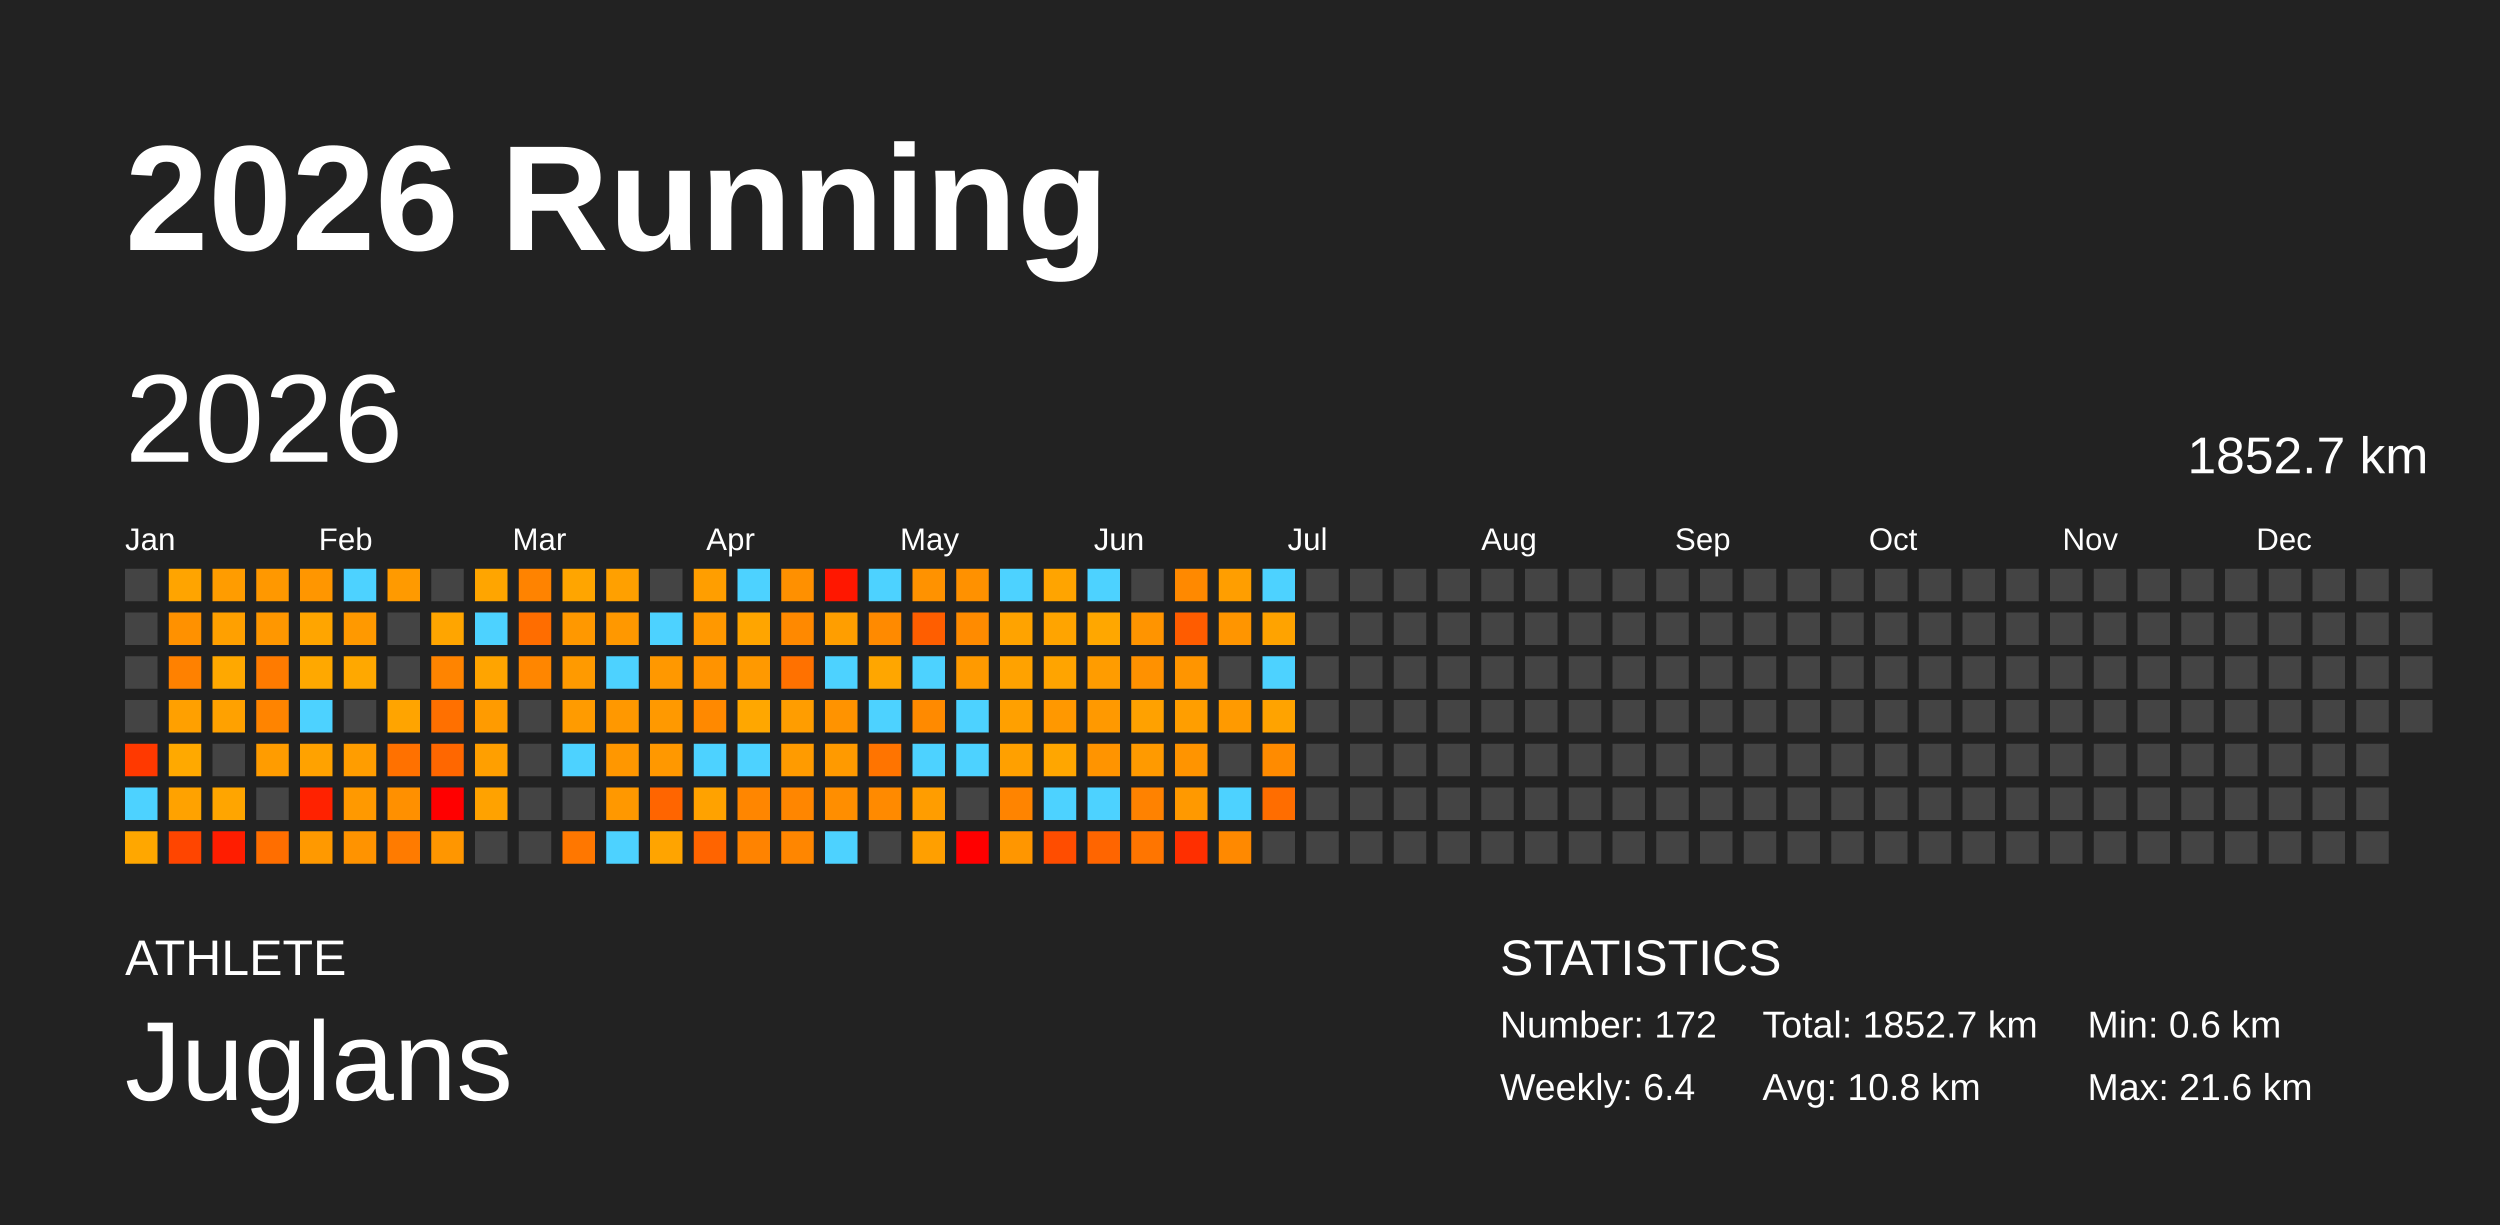
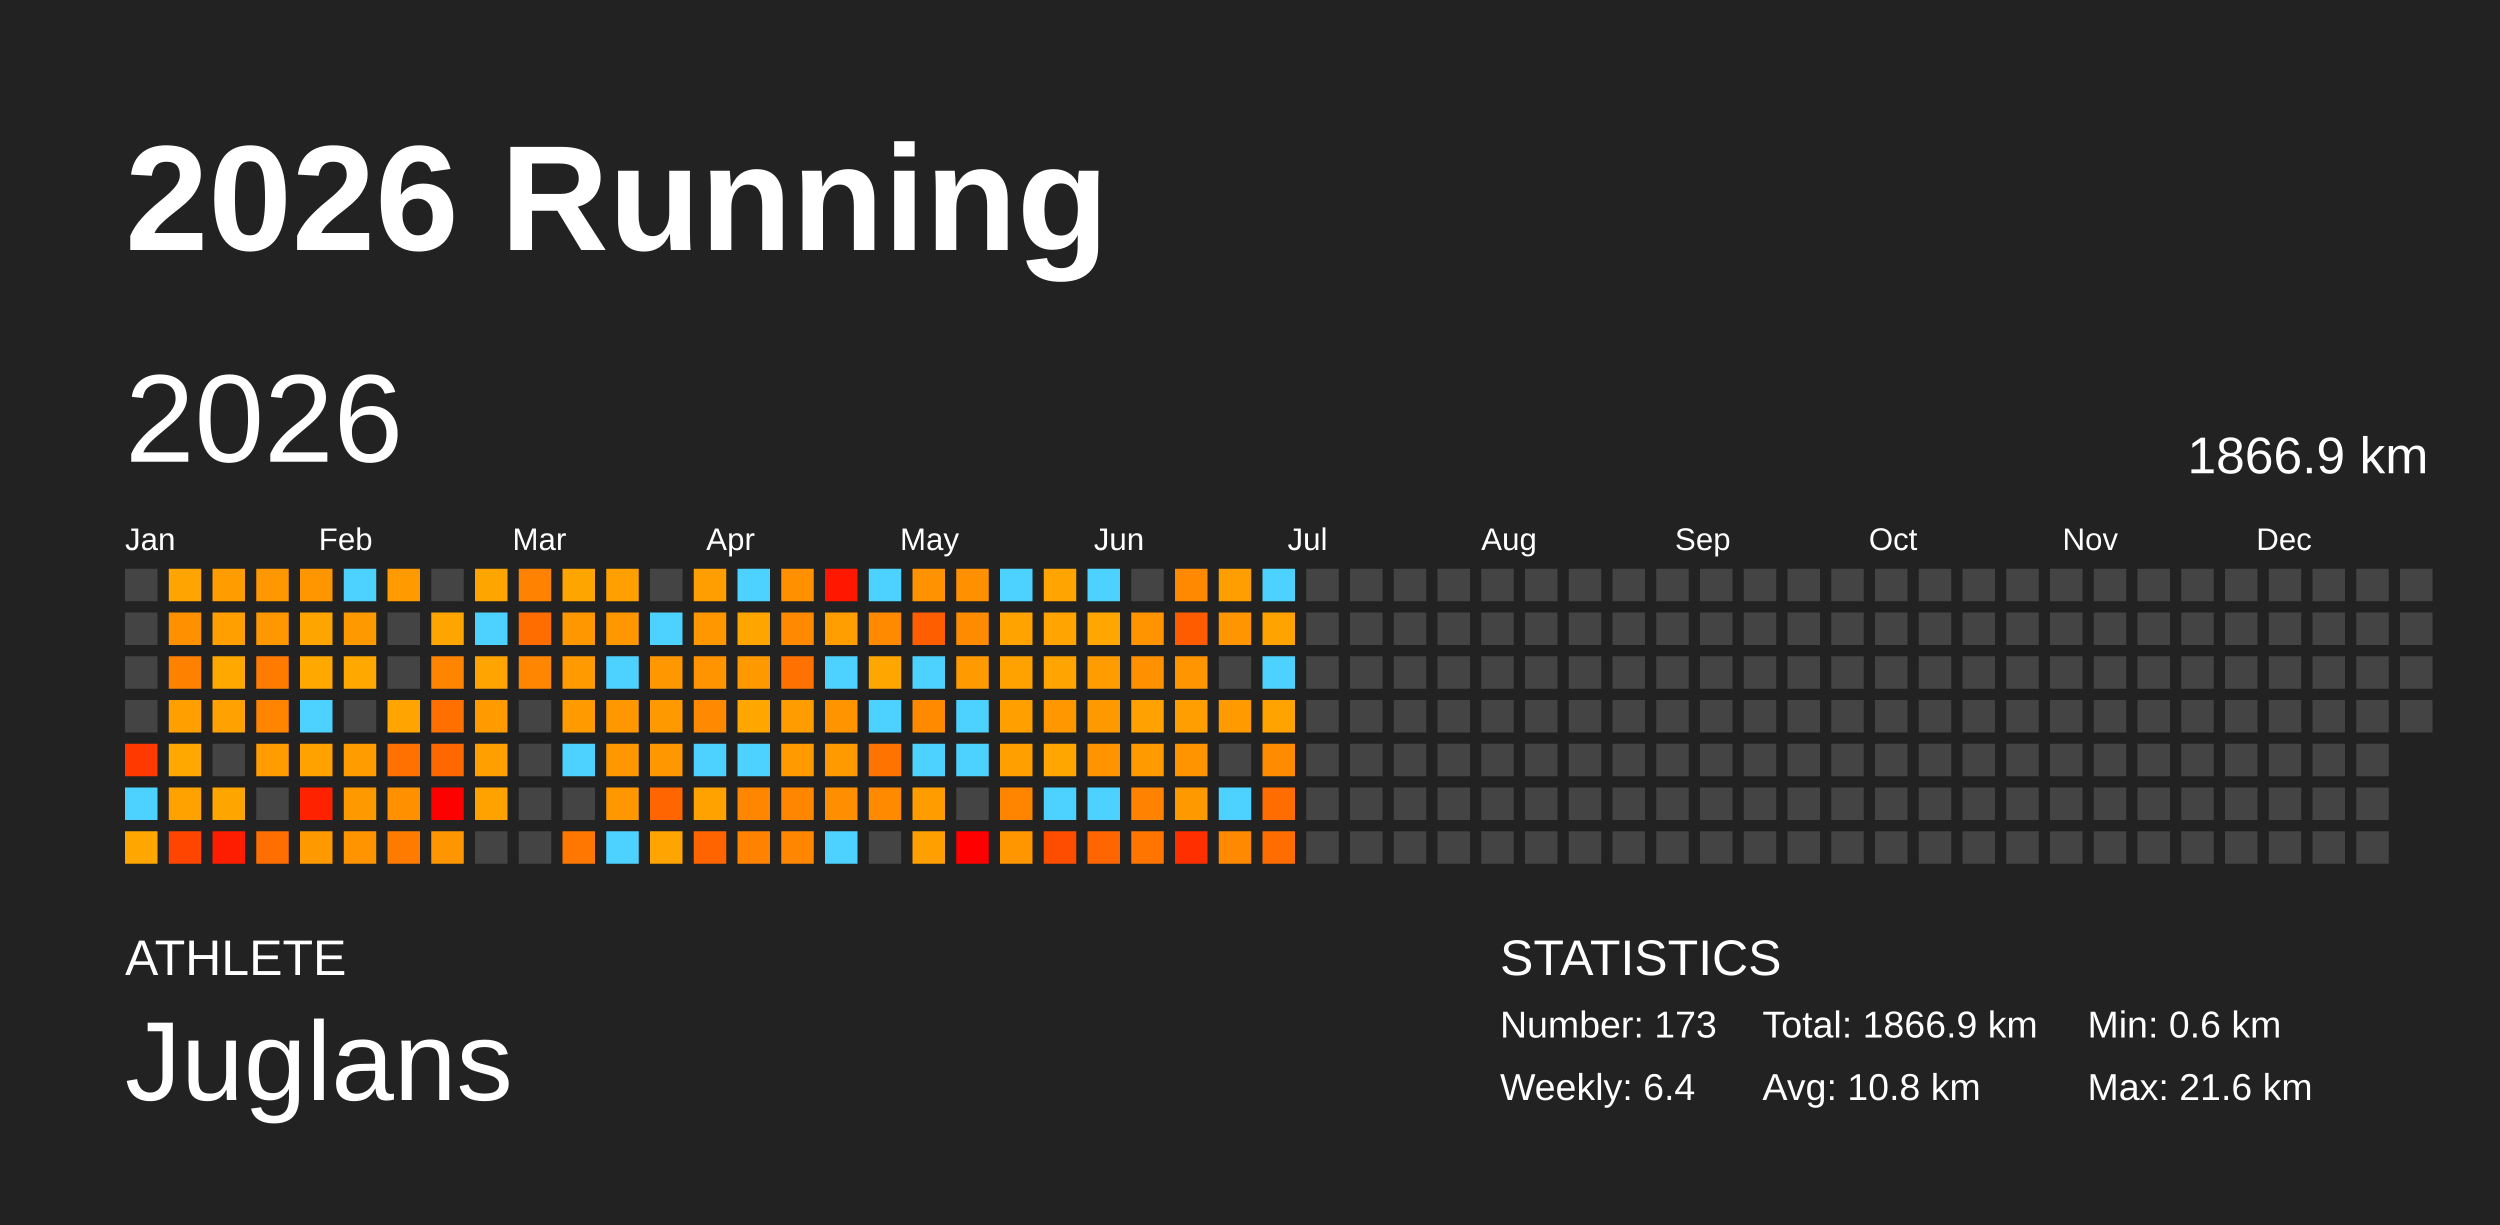
<svg xmlns="http://www.w3.org/2000/svg" baseProfile="full" height="98mm" version="1.1" viewBox="0,0,200,98" width="200mm">
  <defs />
  <rect fill="#222222" height="98" width="200" x="0" y="0" />
  <text fill="#FFFFFF" style="font-size:12px; font-family:Arial; font-weight:bold;" x="10" y="20">2026 Running</text>
  <text fill="#FFFFFF" style="font-size:4px; font-family:Arial" x="10" y="78">ATHLETE</text>
  <text fill="#FFFFFF" style="font-size:9px; font-family:Arial" x="10" y="88">Juglans</text>
  <text fill="#FFFFFF" style="font-size:4px; font-family:Arial" x="120" y="78">STATISTICS</text>
-   <text fill="#FFFFFF" style="font-size:3px; font-family:Arial" x="120" y="83">Number: 172</text>
+   <text fill="#FFFFFF" style="font-size:3px; font-family:Arial" x="120" y="83">Number: 173</text>
  <text fill="#FFFFFF" style="font-size:3px; font-family:Arial" x="120" y="88">Weekly: 6.4</text>
-   <text fill="#FFFFFF" style="font-size:3px; font-family:Arial" x="141" y="83">Total: 1852.7 km</text>
+   <text fill="#FFFFFF" style="font-size:3px; font-family:Arial" x="141" y="83">Total: 1866.9 km</text>
  <text fill="#FFFFFF" style="font-size:3px; font-family:Arial" x="141" y="88">Avg: 10.8 km</text>
  <text fill="#FFFFFF" style="font-size:3px; font-family:Arial" x="167" y="83">Min: 0.6 km</text>
  <text fill="#FFFFFF" style="font-size:3px; font-family:Arial" x="167" y="88">Max: 21.6 km</text>
  <text dominant-baseline="hanging" fill="#FFFFFF" style="font-size:10.0px; font-family:Arial;" x="10" y="30">2026</text>
-   <text dominant-baseline="hanging" fill="#FFFFFF" style="font-size:4.125px; font-family:Arial;" x="175" y="35">1852.7 km</text>
+   <text dominant-baseline="hanging" fill="#FFFFFF" style="font-size:4.125px; font-family:Arial;" x="175" y="35">1866.9 km</text>
  <text fill="#FFFFFF" style="font-size:2.5px; font-family:Arial" x="10.0" y="44">Jan</text>
  <text fill="#FFFFFF" style="font-size:2.5px; font-family:Arial" x="25.5" y="44">Feb</text>
  <text fill="#FFFFFF" style="font-size:2.5px; font-family:Arial" x="41.0" y="44">Mar</text>
  <text fill="#FFFFFF" style="font-size:2.5px; font-family:Arial" x="56.5" y="44">Apr</text>
  <text fill="#FFFFFF" style="font-size:2.5px; font-family:Arial" x="72.0" y="44">May</text>
  <text fill="#FFFFFF" style="font-size:2.5px; font-family:Arial" x="87.5" y="44">Jun</text>
  <text fill="#FFFFFF" style="font-size:2.5px; font-family:Arial" x="103.0" y="44">Jul</text>
  <text fill="#FFFFFF" style="font-size:2.5px; font-family:Arial" x="118.5" y="44">Aug</text>
  <text fill="#FFFFFF" style="font-size:2.5px; font-family:Arial" x="134.0" y="44">Sep</text>
  <text fill="#FFFFFF" style="font-size:2.5px; font-family:Arial" x="149.5" y="44">Oct</text>
  <text fill="#FFFFFF" style="font-size:2.5px; font-family:Arial" x="165.0" y="44">Nov</text>
  <text fill="#FFFFFF" style="font-size:2.5px; font-family:Arial" x="180.5" y="44">Dec</text>
  <rect fill="#444444" height="2.6" width="2.6" x="10.0" y="45.5" />
  <rect fill="#444444" height="2.6" width="2.6" x="10.0" y="49.0" />
  <rect fill="#444444" height="2.6" width="2.6" x="10.0" y="52.5" />
  <rect fill="#444444" height="2.6" width="2.6" x="10.0" y="56.0" />
  <rect fill="#ff3900" height="2.6" width="2.6" x="10.0" y="59.5" />
  <rect fill="#4dd2ff" height="2.6" width="2.6" x="10.0" y="63.0" />
  <rect fill="#ffa700" height="2.6" width="2.6" x="10.0" y="66.5" />
  <rect fill="#ffa400" height="2.6" width="2.6" x="13.5" y="45.5" />
  <rect fill="#ff9100" height="2.6" width="2.6" x="13.5" y="49.0" />
  <rect fill="#ff8100" height="2.6" width="2.6" x="13.5" y="52.5" />
  <rect fill="#ffa000" height="2.6" width="2.6" x="13.5" y="56.0" />
  <rect fill="#ffa900" height="2.6" width="2.6" x="13.5" y="59.5" />
  <rect fill="#ffa200" height="2.6" width="2.6" x="13.5" y="63.0" />
  <rect fill="#ff4500" height="2.6" width="2.6" x="13.5" y="66.5" />
  <rect fill="#ff9c00" height="2.6" width="2.6" x="17.0" y="45.5" />
  <rect fill="#ffa000" height="2.6" width="2.6" x="17.0" y="49.0" />
  <rect fill="#ffa800" height="2.6" width="2.6" x="17.0" y="52.5" />
  <rect fill="#ffa100" height="2.6" width="2.6" x="17.0" y="56.0" />
  <rect fill="#444444" height="2.6" width="2.6" x="17.0" y="59.5" />
  <rect fill="#ffa500" height="2.6" width="2.6" x="17.0" y="63.0" />
  <rect fill="#ff1d00" height="2.6" width="2.6" x="17.0" y="66.5" />
  <rect fill="#ff9800" height="2.6" width="2.6" x="20.5" y="45.5" />
  <rect fill="#ff9700" height="2.6" width="2.6" x="20.5" y="49.0" />
  <rect fill="#ff7b00" height="2.6" width="2.6" x="20.5" y="52.5" />
  <rect fill="#ff8400" height="2.6" width="2.6" x="20.5" y="56.0" />
  <rect fill="#ff9c00" height="2.6" width="2.6" x="20.5" y="59.5" />
  <rect fill="#444444" height="2.6" width="2.6" x="20.5" y="63.0" />
  <rect fill="#ff6e00" height="2.6" width="2.6" x="20.5" y="66.5" />
  <rect fill="#ff9600" height="2.6" width="2.6" x="24.0" y="45.5" />
  <rect fill="#ffa500" height="2.6" width="2.6" x="24.0" y="49.0" />
  <rect fill="#ffa800" height="2.6" width="2.6" x="24.0" y="52.5" />
  <rect fill="#4dd2ff" height="2.6" width="2.6" x="24.0" y="56.0" />
  <rect fill="#ffa200" height="2.6" width="2.6" x="24.0" y="59.5" />
  <rect fill="#ff2200" height="2.6" width="2.6" x="24.0" y="63.0" />
  <rect fill="#ff9900" height="2.6" width="2.6" x="24.0" y="66.5" />
  <rect fill="#4dd2ff" height="2.6" width="2.6" x="27.5" y="45.5" />
  <rect fill="#ff9900" height="2.6" width="2.6" x="27.5" y="49.0" />
  <rect fill="#ffa800" height="2.6" width="2.6" x="27.5" y="52.5" />
  <rect fill="#444444" height="2.6" width="2.6" x="27.5" y="56.0" />
  <rect fill="#ff9d00" height="2.6" width="2.6" x="27.5" y="59.5" />
  <rect fill="#ff9900" height="2.6" width="2.6" x="27.5" y="63.0" />
  <rect fill="#ff9300" height="2.6" width="2.6" x="27.5" y="66.5" />
  <rect fill="#ff9a00" height="2.6" width="2.6" x="31.0" y="45.5" />
  <rect fill="#444444" height="2.6" width="2.6" x="31.0" y="49.0" />
  <rect fill="#444444" height="2.6" width="2.6" x="31.0" y="52.5" />
  <rect fill="#ffa400" height="2.6" width="2.6" x="31.0" y="56.0" />
  <rect fill="#ff7100" height="2.6" width="2.6" x="31.0" y="59.5" />
  <rect fill="#ff9000" height="2.6" width="2.6" x="31.0" y="63.0" />
  <rect fill="#ff7b00" height="2.6" width="2.6" x="31.0" y="66.5" />
  <rect fill="#444444" height="2.6" width="2.6" x="34.5" y="45.5" />
  <rect fill="#ffa500" height="2.6" width="2.6" x="34.5" y="49.0" />
  <rect fill="#ff8400" height="2.6" width="2.6" x="34.5" y="52.5" />
  <rect fill="#ff7000" height="2.6" width="2.6" x="34.5" y="56.0" />
  <rect fill="#ff6700" height="2.6" width="2.6" x="34.5" y="59.5" />
  <rect fill="red" height="2.6" width="2.6" x="34.5" y="63.0" />
  <rect fill="#ff9600" height="2.6" width="2.6" x="34.5" y="66.5" />
  <rect fill="#ffa500" height="2.6" width="2.6" x="38.0" y="45.5" />
  <rect fill="#4dd2ff" height="2.6" width="2.6" x="38.0" y="49.0" />
  <rect fill="#ffa400" height="2.6" width="2.6" x="38.0" y="52.5" />
  <rect fill="#ff9b00" height="2.6" width="2.6" x="38.0" y="56.0" />
  <rect fill="#ff9f00" height="2.6" width="2.6" x="38.0" y="59.5" />
  <rect fill="#ffa200" height="2.6" width="2.6" x="38.0" y="63.0" />
  <rect fill="#444444" height="2.6" width="2.6" x="38.0" y="66.5" />
  <rect fill="#ff8300" height="2.6" width="2.6" x="41.5" y="45.5" />
  <rect fill="#ff6d00" height="2.6" width="2.6" x="41.5" y="49.0" />
  <rect fill="#ff8600" height="2.6" width="2.6" x="41.5" y="52.5" />
  <rect fill="#444444" height="2.6" width="2.6" x="41.5" y="56.0" />
  <rect fill="#444444" height="2.6" width="2.6" x="41.5" y="59.5" />
  <rect fill="#444444" height="2.6" width="2.6" x="41.5" y="63.0" />
  <rect fill="#444444" height="2.6" width="2.6" x="41.5" y="66.5" />
  <rect fill="#ffa500" height="2.6" width="2.6" x="45.0" y="45.5" />
  <rect fill="#ff9800" height="2.6" width="2.6" x="45.0" y="49.0" />
  <rect fill="#ff9a00" height="2.6" width="2.6" x="45.0" y="52.5" />
  <rect fill="#ff9b00" height="2.6" width="2.6" x="45.0" y="56.0" />
  <rect fill="#4dd2ff" height="2.6" width="2.6" x="45.0" y="59.5" />
  <rect fill="#444444" height="2.6" width="2.6" x="45.0" y="63.0" />
  <rect fill="#ff7700" height="2.6" width="2.6" x="45.0" y="66.5" />
  <rect fill="#ffa000" height="2.6" width="2.6" x="48.5" y="45.5" />
  <rect fill="#ff9800" height="2.6" width="2.6" x="48.5" y="49.0" />
  <rect fill="#4dd2ff" height="2.6" width="2.6" x="48.5" y="52.5" />
  <rect fill="#ff9800" height="2.6" width="2.6" x="48.5" y="56.0" />
  <rect fill="#ff9700" height="2.6" width="2.6" x="48.5" y="59.5" />
  <rect fill="#ff9800" height="2.6" width="2.6" x="48.5" y="63.0" />
  <rect fill="#4dd2ff" height="2.6" width="2.6" x="48.5" y="66.5" />
  <rect fill="#444444" height="2.6" width="2.6" x="52.0" y="45.5" />
  <rect fill="#4dd2ff" height="2.6" width="2.6" x="52.0" y="49.0" />
  <rect fill="#ff9800" height="2.6" width="2.6" x="52.0" y="52.5" />
  <rect fill="#ff9900" height="2.6" width="2.6" x="52.0" y="56.0" />
  <rect fill="#ff9800" height="2.6" width="2.6" x="52.0" y="59.5" />
  <rect fill="#ff6500" height="2.6" width="2.6" x="52.0" y="63.0" />
  <rect fill="#ffa400" height="2.6" width="2.6" x="52.0" y="66.5" />
  <rect fill="#ff9e00" height="2.6" width="2.6" x="55.5" y="45.5" />
  <rect fill="#ff9800" height="2.6" width="2.6" x="55.5" y="49.0" />
  <rect fill="#ff9300" height="2.6" width="2.6" x="55.5" y="52.5" />
  <rect fill="#ff8900" height="2.6" width="2.6" x="55.5" y="56.0" />
  <rect fill="#4dd2ff" height="2.6" width="2.6" x="55.5" y="59.5" />
  <rect fill="#ffa200" height="2.6" width="2.6" x="55.5" y="63.0" />
  <rect fill="#ff6400" height="2.6" width="2.6" x="55.5" y="66.5" />
  <rect fill="#4dd2ff" height="2.6" width="2.6" x="59.0" y="45.5" />
  <rect fill="#ffa500" height="2.6" width="2.6" x="59.0" y="49.0" />
  <rect fill="#ff9900" height="2.6" width="2.6" x="59.0" y="52.5" />
  <rect fill="#ffa700" height="2.6" width="2.6" x="59.0" y="56.0" />
  <rect fill="#4dd2ff" height="2.6" width="2.6" x="59.0" y="59.5" />
  <rect fill="#ff8600" height="2.6" width="2.6" x="59.0" y="63.0" />
  <rect fill="#ff8300" height="2.6" width="2.6" x="59.0" y="66.5" />
  <rect fill="#ff9000" height="2.6" width="2.6" x="62.5" y="45.5" />
  <rect fill="#ff8900" height="2.6" width="2.6" x="62.5" y="49.0" />
  <rect fill="#ff7100" height="2.6" width="2.6" x="62.5" y="52.5" />
  <rect fill="#ff9d00" height="2.6" width="2.6" x="62.5" y="56.0" />
  <rect fill="#ff9b00" height="2.6" width="2.6" x="62.5" y="59.5" />
  <rect fill="#ff8600" height="2.6" width="2.6" x="62.5" y="63.0" />
  <rect fill="#ff8600" height="2.6" width="2.6" x="62.5" y="66.5" />
  <rect fill="#ff1700" height="2.6" width="2.6" x="66.0" y="45.5" />
  <rect fill="#ff9e00" height="2.6" width="2.6" x="66.0" y="49.0" />
  <rect fill="#4dd2ff" height="2.6" width="2.6" x="66.0" y="52.5" />
  <rect fill="#ff9300" height="2.6" width="2.6" x="66.0" y="56.0" />
  <rect fill="#ff9a00" height="2.6" width="2.6" x="66.0" y="59.5" />
  <rect fill="#ff8e00" height="2.6" width="2.6" x="66.0" y="63.0" />
  <rect fill="#4dd2ff" height="2.6" width="2.6" x="66.0" y="66.5" />
  <rect fill="#4dd2ff" height="2.6" width="2.6" x="69.5" y="45.5" />
  <rect fill="#ff8a00" height="2.6" width="2.6" x="69.5" y="49.0" />
  <rect fill="#ffa600" height="2.6" width="2.6" x="69.5" y="52.5" />
  <rect fill="#4dd2ff" height="2.6" width="2.6" x="69.5" y="56.0" />
  <rect fill="#ff7400" height="2.6" width="2.6" x="69.5" y="59.5" />
  <rect fill="#ff8a00" height="2.6" width="2.6" x="69.5" y="63.0" />
  <rect fill="#444444" height="2.6" width="2.6" x="69.5" y="66.5" />
  <rect fill="#ff9200" height="2.6" width="2.6" x="73.0" y="45.5" />
  <rect fill="#ff5e00" height="2.6" width="2.6" x="73.0" y="49.0" />
  <rect fill="#4dd2ff" height="2.6" width="2.6" x="73.0" y="52.5" />
  <rect fill="#ff8a00" height="2.6" width="2.6" x="73.0" y="56.0" />
  <rect fill="#4dd2ff" height="2.6" width="2.6" x="73.0" y="59.5" />
  <rect fill="#ff9d00" height="2.6" width="2.6" x="73.0" y="63.0" />
  <rect fill="#ff9f00" height="2.6" width="2.6" x="73.0" y="66.5" />
  <rect fill="#ff9100" height="2.6" width="2.6" x="76.5" y="45.5" />
  <rect fill="#ff8b00" height="2.6" width="2.6" x="76.5" y="49.0" />
  <rect fill="#ff9a00" height="2.6" width="2.6" x="76.5" y="52.5" />
  <rect fill="#4dd2ff" height="2.6" width="2.6" x="76.5" y="56.0" />
  <rect fill="#4dd2ff" height="2.6" width="2.6" x="76.5" y="59.5" />
  <rect fill="#444444" height="2.6" width="2.6" x="76.5" y="63.0" />
  <rect fill="red" height="2.6" width="2.6" x="76.5" y="66.5" />
  <rect fill="#4dd2ff" height="2.6" width="2.6" x="80.0" y="45.5" />
  <rect fill="#ffa300" height="2.6" width="2.6" x="80.0" y="49.0" />
  <rect fill="#ffa200" height="2.6" width="2.6" x="80.0" y="52.5" />
  <rect fill="#ffa000" height="2.6" width="2.6" x="80.0" y="56.0" />
  <rect fill="#ffa000" height="2.6" width="2.6" x="80.0" y="59.5" />
  <rect fill="#ff8400" height="2.6" width="2.6" x="80.0" y="63.0" />
  <rect fill="#ff9600" height="2.6" width="2.6" x="80.0" y="66.5" />
  <rect fill="#ffa400" height="2.6" width="2.6" x="83.5" y="45.5" />
  <rect fill="#ffa400" height="2.6" width="2.6" x="83.5" y="49.0" />
  <rect fill="#ffa400" height="2.6" width="2.6" x="83.5" y="52.5" />
  <rect fill="#ff9800" height="2.6" width="2.6" x="83.5" y="56.0" />
  <rect fill="#ffa600" height="2.6" width="2.6" x="83.5" y="59.5" />
  <rect fill="#4dd2ff" height="2.6" width="2.6" x="83.5" y="63.0" />
  <rect fill="#ff4d00" height="2.6" width="2.6" x="83.5" y="66.5" />
  <rect fill="#4dd2ff" height="2.6" width="2.6" x="87.0" y="45.5" />
  <rect fill="#ffa700" height="2.6" width="2.6" x="87.0" y="49.0" />
  <rect fill="#ff9c00" height="2.6" width="2.6" x="87.0" y="52.5" />
  <rect fill="#ff9900" height="2.6" width="2.6" x="87.0" y="56.0" />
  <rect fill="#ff9400" height="2.6" width="2.6" x="87.0" y="59.5" />
  <rect fill="#4dd2ff" height="2.6" width="2.6" x="87.0" y="63.0" />
  <rect fill="#ff6500" height="2.6" width="2.6" x="87.0" y="66.5" />
  <rect fill="#444444" height="2.6" width="2.6" x="90.5" y="45.5" />
  <rect fill="#ff9400" height="2.6" width="2.6" x="90.5" y="49.0" />
  <rect fill="#ff9100" height="2.6" width="2.6" x="90.5" y="52.5" />
  <rect fill="#ffa100" height="2.6" width="2.6" x="90.5" y="56.0" />
  <rect fill="#ff9a00" height="2.6" width="2.6" x="90.5" y="59.5" />
  <rect fill="#ff8200" height="2.6" width="2.6" x="90.5" y="63.0" />
  <rect fill="#ff7500" height="2.6" width="2.6" x="90.5" y="66.5" />
  <rect fill="#ff8900" height="2.6" width="2.6" x="94.0" y="45.5" />
  <rect fill="#ff5c00" height="2.6" width="2.6" x="94.0" y="49.0" />
  <rect fill="#ff9500" height="2.6" width="2.6" x="94.0" y="52.5" />
  <rect fill="#ff9e00" height="2.6" width="2.6" x="94.0" y="56.0" />
  <rect fill="#ff9400" height="2.6" width="2.6" x="94.0" y="59.5" />
  <rect fill="#ff9900" height="2.6" width="2.6" x="94.0" y="63.0" />
  <rect fill="#ff2f00" height="2.6" width="2.6" x="94.0" y="66.5" />
  <rect fill="#ff9e00" height="2.6" width="2.6" x="97.5" y="45.5" />
  <rect fill="#ff9500" height="2.6" width="2.6" x="97.5" y="49.0" />
  <rect fill="#444444" height="2.6" width="2.6" x="97.5" y="52.5" />
  <rect fill="#ff9a00" height="2.6" width="2.6" x="97.5" y="56.0" />
  <rect fill="#444444" height="2.6" width="2.6" x="97.5" y="59.5" />
  <rect fill="#4dd2ff" height="2.6" width="2.6" x="97.5" y="63.0" />
  <rect fill="#ff8900" height="2.6" width="2.6" x="97.5" y="66.5" />
  <rect fill="#4dd2ff" height="2.6" width="2.6" x="101.0" y="45.5" />
  <rect fill="#ffa300" height="2.6" width="2.6" x="101.0" y="49.0" />
  <rect fill="#4dd2ff" height="2.6" width="2.6" x="101.0" y="52.5" />
  <rect fill="#ffa300" height="2.6" width="2.6" x="101.0" y="56.0" />
  <rect fill="#ff8b00" height="2.6" width="2.6" x="101.0" y="59.5" />
  <rect fill="#ff6d00" height="2.6" width="2.6" x="101.0" y="63.0" />
-   <rect fill="#444444" height="2.6" width="2.6" x="101.0" y="66.5" />
+   <rect fill="#ff6d00" height="2.6" width="2.6" x="101.0" y="66.5" />
  <rect fill="#444444" height="2.6" width="2.6" x="104.5" y="45.5" />
  <rect fill="#444444" height="2.6" width="2.6" x="104.5" y="49.0" />
  <rect fill="#444444" height="2.6" width="2.6" x="104.5" y="52.5" />
  <rect fill="#444444" height="2.6" width="2.6" x="104.5" y="56.0" />
  <rect fill="#444444" height="2.6" width="2.6" x="104.5" y="59.5" />
  <rect fill="#444444" height="2.6" width="2.6" x="104.5" y="63.0" />
  <rect fill="#444444" height="2.6" width="2.6" x="104.5" y="66.5" />
  <rect fill="#444444" height="2.6" width="2.6" x="108.0" y="45.5" />
  <rect fill="#444444" height="2.6" width="2.6" x="108.0" y="49.0" />
  <rect fill="#444444" height="2.6" width="2.6" x="108.0" y="52.5" />
  <rect fill="#444444" height="2.6" width="2.6" x="108.0" y="56.0" />
  <rect fill="#444444" height="2.6" width="2.6" x="108.0" y="59.5" />
  <rect fill="#444444" height="2.6" width="2.6" x="108.0" y="63.0" />
  <rect fill="#444444" height="2.6" width="2.6" x="108.0" y="66.5" />
  <rect fill="#444444" height="2.6" width="2.6" x="111.5" y="45.5" />
  <rect fill="#444444" height="2.6" width="2.6" x="111.5" y="49.0" />
  <rect fill="#444444" height="2.6" width="2.6" x="111.5" y="52.5" />
  <rect fill="#444444" height="2.6" width="2.6" x="111.5" y="56.0" />
  <rect fill="#444444" height="2.6" width="2.6" x="111.5" y="59.5" />
  <rect fill="#444444" height="2.6" width="2.6" x="111.5" y="63.0" />
  <rect fill="#444444" height="2.6" width="2.6" x="111.5" y="66.5" />
  <rect fill="#444444" height="2.6" width="2.6" x="115.0" y="45.5" />
  <rect fill="#444444" height="2.6" width="2.6" x="115.0" y="49.0" />
  <rect fill="#444444" height="2.6" width="2.6" x="115.0" y="52.5" />
  <rect fill="#444444" height="2.6" width="2.6" x="115.0" y="56.0" />
  <rect fill="#444444" height="2.6" width="2.6" x="115.0" y="59.5" />
  <rect fill="#444444" height="2.6" width="2.6" x="115.0" y="63.0" />
  <rect fill="#444444" height="2.6" width="2.6" x="115.0" y="66.5" />
  <rect fill="#444444" height="2.6" width="2.6" x="118.5" y="45.5" />
  <rect fill="#444444" height="2.6" width="2.6" x="118.5" y="49.0" />
  <rect fill="#444444" height="2.6" width="2.6" x="118.5" y="52.5" />
  <rect fill="#444444" height="2.6" width="2.6" x="118.5" y="56.0" />
  <rect fill="#444444" height="2.6" width="2.6" x="118.5" y="59.5" />
  <rect fill="#444444" height="2.6" width="2.6" x="118.5" y="63.0" />
  <rect fill="#444444" height="2.6" width="2.6" x="118.5" y="66.5" />
  <rect fill="#444444" height="2.6" width="2.6" x="122.0" y="45.5" />
  <rect fill="#444444" height="2.6" width="2.6" x="122.0" y="49.0" />
  <rect fill="#444444" height="2.6" width="2.6" x="122.0" y="52.5" />
  <rect fill="#444444" height="2.6" width="2.6" x="122.0" y="56.0" />
  <rect fill="#444444" height="2.6" width="2.6" x="122.0" y="59.5" />
  <rect fill="#444444" height="2.6" width="2.6" x="122.0" y="63.0" />
  <rect fill="#444444" height="2.6" width="2.6" x="122.0" y="66.5" />
  <rect fill="#444444" height="2.6" width="2.6" x="125.5" y="45.5" />
  <rect fill="#444444" height="2.6" width="2.6" x="125.5" y="49.0" />
  <rect fill="#444444" height="2.6" width="2.6" x="125.5" y="52.5" />
  <rect fill="#444444" height="2.6" width="2.6" x="125.5" y="56.0" />
  <rect fill="#444444" height="2.6" width="2.6" x="125.5" y="59.5" />
  <rect fill="#444444" height="2.6" width="2.6" x="125.5" y="63.0" />
  <rect fill="#444444" height="2.6" width="2.6" x="125.5" y="66.5" />
  <rect fill="#444444" height="2.6" width="2.6" x="129.0" y="45.5" />
  <rect fill="#444444" height="2.6" width="2.6" x="129.0" y="49.0" />
  <rect fill="#444444" height="2.6" width="2.6" x="129.0" y="52.5" />
  <rect fill="#444444" height="2.6" width="2.6" x="129.0" y="56.0" />
  <rect fill="#444444" height="2.6" width="2.6" x="129.0" y="59.5" />
  <rect fill="#444444" height="2.6" width="2.6" x="129.0" y="63.0" />
  <rect fill="#444444" height="2.6" width="2.6" x="129.0" y="66.5" />
  <rect fill="#444444" height="2.6" width="2.6" x="132.5" y="45.5" />
  <rect fill="#444444" height="2.6" width="2.6" x="132.5" y="49.0" />
  <rect fill="#444444" height="2.6" width="2.6" x="132.5" y="52.5" />
  <rect fill="#444444" height="2.6" width="2.6" x="132.5" y="56.0" />
  <rect fill="#444444" height="2.6" width="2.6" x="132.5" y="59.5" />
  <rect fill="#444444" height="2.6" width="2.6" x="132.5" y="63.0" />
  <rect fill="#444444" height="2.6" width="2.6" x="132.5" y="66.5" />
  <rect fill="#444444" height="2.6" width="2.6" x="136.0" y="45.5" />
  <rect fill="#444444" height="2.6" width="2.6" x="136.0" y="49.0" />
  <rect fill="#444444" height="2.6" width="2.6" x="136.0" y="52.5" />
  <rect fill="#444444" height="2.6" width="2.6" x="136.0" y="56.0" />
  <rect fill="#444444" height="2.6" width="2.6" x="136.0" y="59.5" />
  <rect fill="#444444" height="2.6" width="2.6" x="136.0" y="63.0" />
  <rect fill="#444444" height="2.6" width="2.6" x="136.0" y="66.5" />
  <rect fill="#444444" height="2.6" width="2.6" x="139.5" y="45.5" />
  <rect fill="#444444" height="2.6" width="2.6" x="139.5" y="49.0" />
  <rect fill="#444444" height="2.6" width="2.6" x="139.5" y="52.5" />
  <rect fill="#444444" height="2.6" width="2.6" x="139.5" y="56.0" />
  <rect fill="#444444" height="2.6" width="2.6" x="139.5" y="59.5" />
  <rect fill="#444444" height="2.6" width="2.6" x="139.5" y="63.0" />
  <rect fill="#444444" height="2.6" width="2.6" x="139.5" y="66.5" />
  <rect fill="#444444" height="2.6" width="2.6" x="143.0" y="45.5" />
  <rect fill="#444444" height="2.6" width="2.6" x="143.0" y="49.0" />
  <rect fill="#444444" height="2.6" width="2.6" x="143.0" y="52.5" />
  <rect fill="#444444" height="2.6" width="2.6" x="143.0" y="56.0" />
  <rect fill="#444444" height="2.6" width="2.6" x="143.0" y="59.5" />
  <rect fill="#444444" height="2.6" width="2.6" x="143.0" y="63.0" />
  <rect fill="#444444" height="2.6" width="2.6" x="143.0" y="66.5" />
  <rect fill="#444444" height="2.6" width="2.6" x="146.5" y="45.5" />
  <rect fill="#444444" height="2.6" width="2.6" x="146.5" y="49.0" />
  <rect fill="#444444" height="2.6" width="2.6" x="146.5" y="52.5" />
  <rect fill="#444444" height="2.6" width="2.6" x="146.5" y="56.0" />
  <rect fill="#444444" height="2.6" width="2.6" x="146.5" y="59.5" />
  <rect fill="#444444" height="2.6" width="2.6" x="146.5" y="63.0" />
  <rect fill="#444444" height="2.6" width="2.6" x="146.5" y="66.5" />
  <rect fill="#444444" height="2.6" width="2.6" x="150.0" y="45.5" />
  <rect fill="#444444" height="2.6" width="2.6" x="150.0" y="49.0" />
  <rect fill="#444444" height="2.6" width="2.6" x="150.0" y="52.5" />
  <rect fill="#444444" height="2.6" width="2.6" x="150.0" y="56.0" />
  <rect fill="#444444" height="2.6" width="2.6" x="150.0" y="59.5" />
  <rect fill="#444444" height="2.6" width="2.6" x="150.0" y="63.0" />
  <rect fill="#444444" height="2.6" width="2.6" x="150.0" y="66.5" />
  <rect fill="#444444" height="2.6" width="2.6" x="153.5" y="45.5" />
  <rect fill="#444444" height="2.6" width="2.6" x="153.5" y="49.0" />
  <rect fill="#444444" height="2.6" width="2.6" x="153.5" y="52.5" />
  <rect fill="#444444" height="2.6" width="2.6" x="153.5" y="56.0" />
  <rect fill="#444444" height="2.6" width="2.6" x="153.5" y="59.5" />
  <rect fill="#444444" height="2.6" width="2.6" x="153.5" y="63.0" />
  <rect fill="#444444" height="2.6" width="2.6" x="153.5" y="66.5" />
  <rect fill="#444444" height="2.6" width="2.6" x="157.0" y="45.5" />
  <rect fill="#444444" height="2.6" width="2.6" x="157.0" y="49.0" />
  <rect fill="#444444" height="2.6" width="2.6" x="157.0" y="52.5" />
  <rect fill="#444444" height="2.6" width="2.6" x="157.0" y="56.0" />
  <rect fill="#444444" height="2.6" width="2.6" x="157.0" y="59.5" />
  <rect fill="#444444" height="2.6" width="2.6" x="157.0" y="63.0" />
  <rect fill="#444444" height="2.6" width="2.6" x="157.0" y="66.5" />
  <rect fill="#444444" height="2.6" width="2.6" x="160.5" y="45.5" />
  <rect fill="#444444" height="2.6" width="2.6" x="160.5" y="49.0" />
  <rect fill="#444444" height="2.6" width="2.6" x="160.5" y="52.5" />
  <rect fill="#444444" height="2.6" width="2.6" x="160.5" y="56.0" />
  <rect fill="#444444" height="2.6" width="2.6" x="160.5" y="59.5" />
  <rect fill="#444444" height="2.6" width="2.6" x="160.5" y="63.0" />
  <rect fill="#444444" height="2.6" width="2.6" x="160.5" y="66.5" />
  <rect fill="#444444" height="2.6" width="2.6" x="164.0" y="45.5" />
  <rect fill="#444444" height="2.6" width="2.6" x="164.0" y="49.0" />
  <rect fill="#444444" height="2.6" width="2.6" x="164.0" y="52.5" />
  <rect fill="#444444" height="2.6" width="2.6" x="164.0" y="56.0" />
  <rect fill="#444444" height="2.6" width="2.6" x="164.0" y="59.5" />
  <rect fill="#444444" height="2.6" width="2.6" x="164.0" y="63.0" />
  <rect fill="#444444" height="2.6" width="2.6" x="164.0" y="66.5" />
  <rect fill="#444444" height="2.6" width="2.6" x="167.5" y="45.5" />
  <rect fill="#444444" height="2.6" width="2.6" x="167.5" y="49.0" />
  <rect fill="#444444" height="2.6" width="2.6" x="167.5" y="52.5" />
  <rect fill="#444444" height="2.6" width="2.6" x="167.5" y="56.0" />
  <rect fill="#444444" height="2.6" width="2.6" x="167.5" y="59.5" />
  <rect fill="#444444" height="2.6" width="2.6" x="167.5" y="63.0" />
  <rect fill="#444444" height="2.6" width="2.6" x="167.5" y="66.5" />
  <rect fill="#444444" height="2.6" width="2.6" x="171.0" y="45.5" />
  <rect fill="#444444" height="2.6" width="2.6" x="171.0" y="49.0" />
  <rect fill="#444444" height="2.6" width="2.6" x="171.0" y="52.5" />
  <rect fill="#444444" height="2.6" width="2.6" x="171.0" y="56.0" />
  <rect fill="#444444" height="2.6" width="2.6" x="171.0" y="59.5" />
  <rect fill="#444444" height="2.6" width="2.6" x="171.0" y="63.0" />
  <rect fill="#444444" height="2.6" width="2.6" x="171.0" y="66.5" />
  <rect fill="#444444" height="2.6" width="2.6" x="174.5" y="45.5" />
  <rect fill="#444444" height="2.6" width="2.6" x="174.5" y="49.0" />
  <rect fill="#444444" height="2.6" width="2.6" x="174.5" y="52.5" />
  <rect fill="#444444" height="2.6" width="2.6" x="174.5" y="56.0" />
  <rect fill="#444444" height="2.6" width="2.6" x="174.5" y="59.5" />
  <rect fill="#444444" height="2.6" width="2.6" x="174.5" y="63.0" />
  <rect fill="#444444" height="2.6" width="2.6" x="174.5" y="66.5" />
  <rect fill="#444444" height="2.6" width="2.6" x="178.0" y="45.5" />
  <rect fill="#444444" height="2.6" width="2.6" x="178.0" y="49.0" />
  <rect fill="#444444" height="2.6" width="2.6" x="178.0" y="52.5" />
  <rect fill="#444444" height="2.6" width="2.6" x="178.0" y="56.0" />
  <rect fill="#444444" height="2.6" width="2.6" x="178.0" y="59.5" />
  <rect fill="#444444" height="2.6" width="2.6" x="178.0" y="63.0" />
  <rect fill="#444444" height="2.6" width="2.6" x="178.0" y="66.5" />
  <rect fill="#444444" height="2.6" width="2.6" x="181.5" y="45.5" />
  <rect fill="#444444" height="2.6" width="2.6" x="181.5" y="49.0" />
  <rect fill="#444444" height="2.6" width="2.6" x="181.5" y="52.5" />
  <rect fill="#444444" height="2.6" width="2.6" x="181.5" y="56.0" />
  <rect fill="#444444" height="2.6" width="2.6" x="181.5" y="59.5" />
  <rect fill="#444444" height="2.6" width="2.6" x="181.5" y="63.0" />
  <rect fill="#444444" height="2.6" width="2.6" x="181.5" y="66.5" />
  <rect fill="#444444" height="2.6" width="2.6" x="185.0" y="45.5" />
  <rect fill="#444444" height="2.6" width="2.6" x="185.0" y="49.0" />
  <rect fill="#444444" height="2.6" width="2.6" x="185.0" y="52.5" />
  <rect fill="#444444" height="2.6" width="2.6" x="185.0" y="56.0" />
  <rect fill="#444444" height="2.6" width="2.6" x="185.0" y="59.5" />
  <rect fill="#444444" height="2.6" width="2.6" x="185.0" y="63.0" />
  <rect fill="#444444" height="2.6" width="2.6" x="185.0" y="66.5" />
  <rect fill="#444444" height="2.6" width="2.6" x="188.5" y="45.5" />
  <rect fill="#444444" height="2.6" width="2.6" x="188.5" y="49.0" />
  <rect fill="#444444" height="2.6" width="2.6" x="188.5" y="52.5" />
  <rect fill="#444444" height="2.6" width="2.6" x="188.5" y="56.0" />
  <rect fill="#444444" height="2.6" width="2.6" x="188.5" y="59.5" />
  <rect fill="#444444" height="2.6" width="2.6" x="188.5" y="63.0" />
  <rect fill="#444444" height="2.6" width="2.6" x="188.5" y="66.5" />
  <rect fill="#444444" height="2.6" width="2.6" x="192.0" y="45.5" />
  <rect fill="#444444" height="2.6" width="2.6" x="192.0" y="49.0" />
  <rect fill="#444444" height="2.6" width="2.6" x="192.0" y="52.5" />
  <rect fill="#444444" height="2.6" width="2.6" x="192.0" y="56.0" />
</svg>
